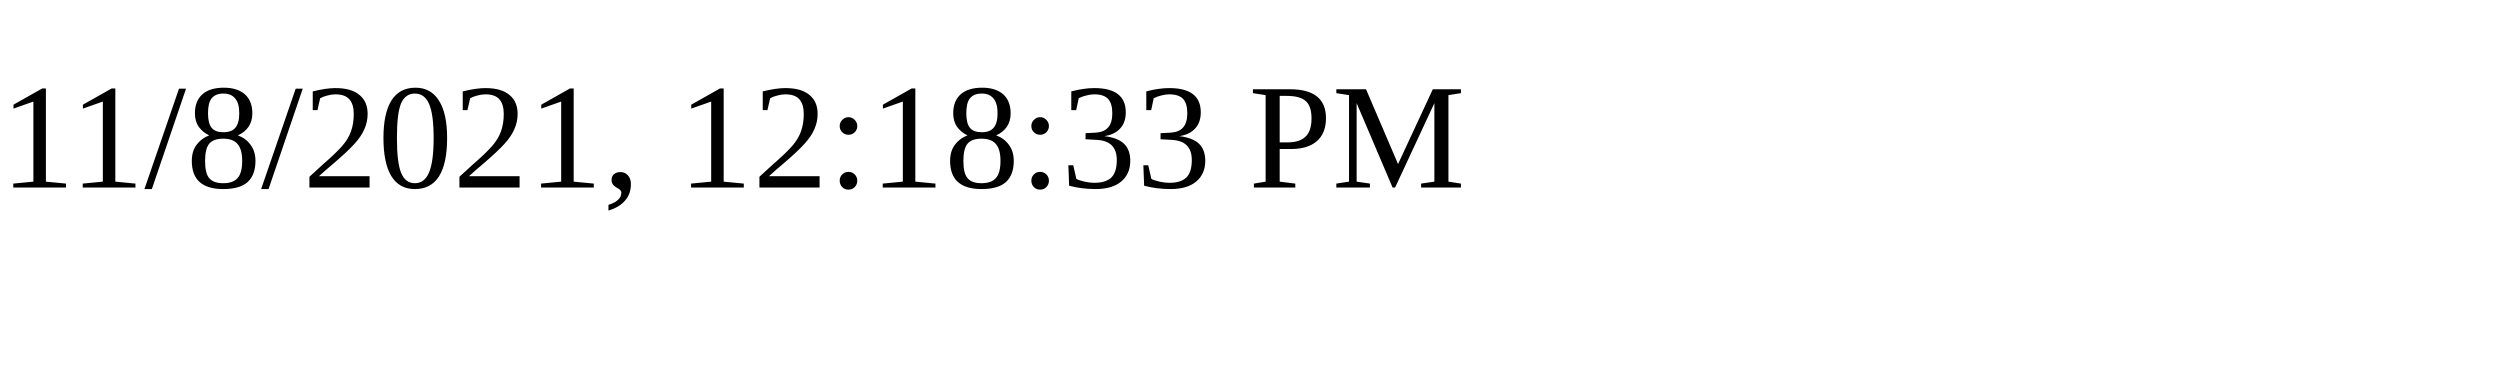
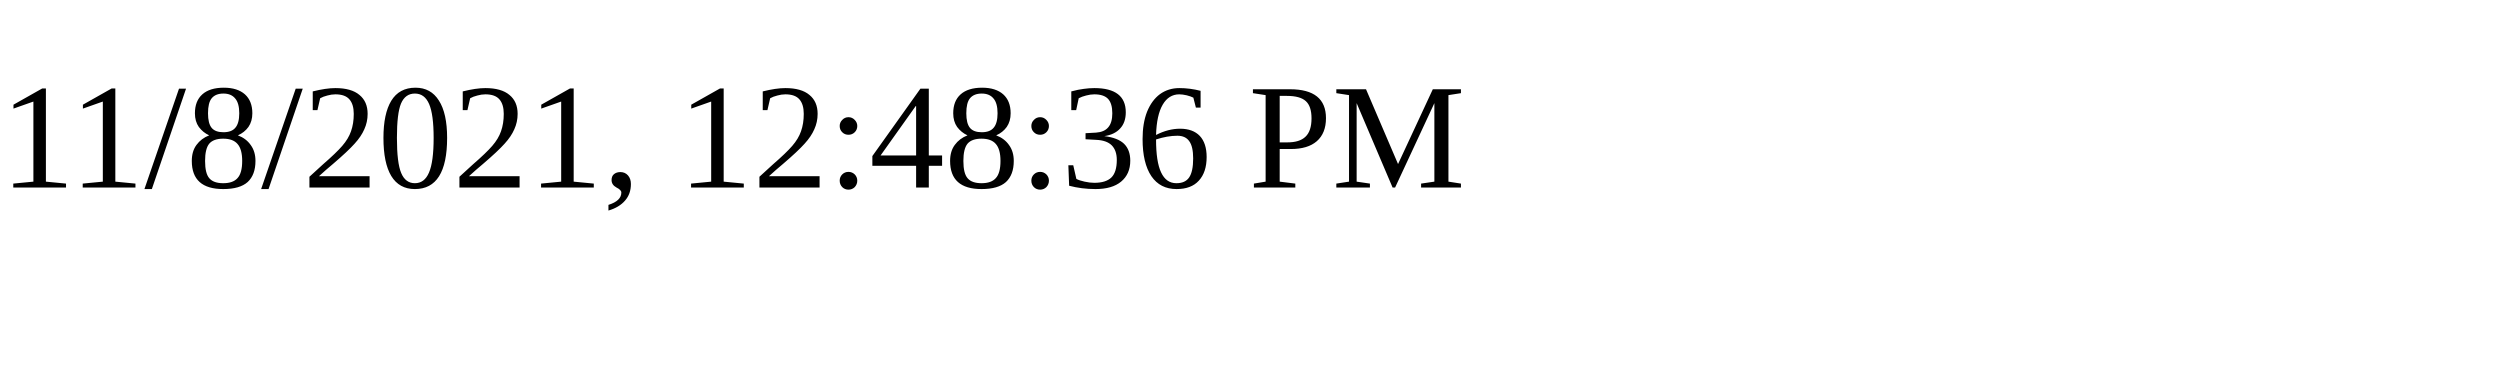
<svg xmlns="http://www.w3.org/2000/svg" height="30" width="200">
-   <text x="0" y="15">11/8/2021, 12:18:33 PM</text>
+   <text x="0" y="15">11/8/2021, 12:48:36 PM</text>
</svg>
